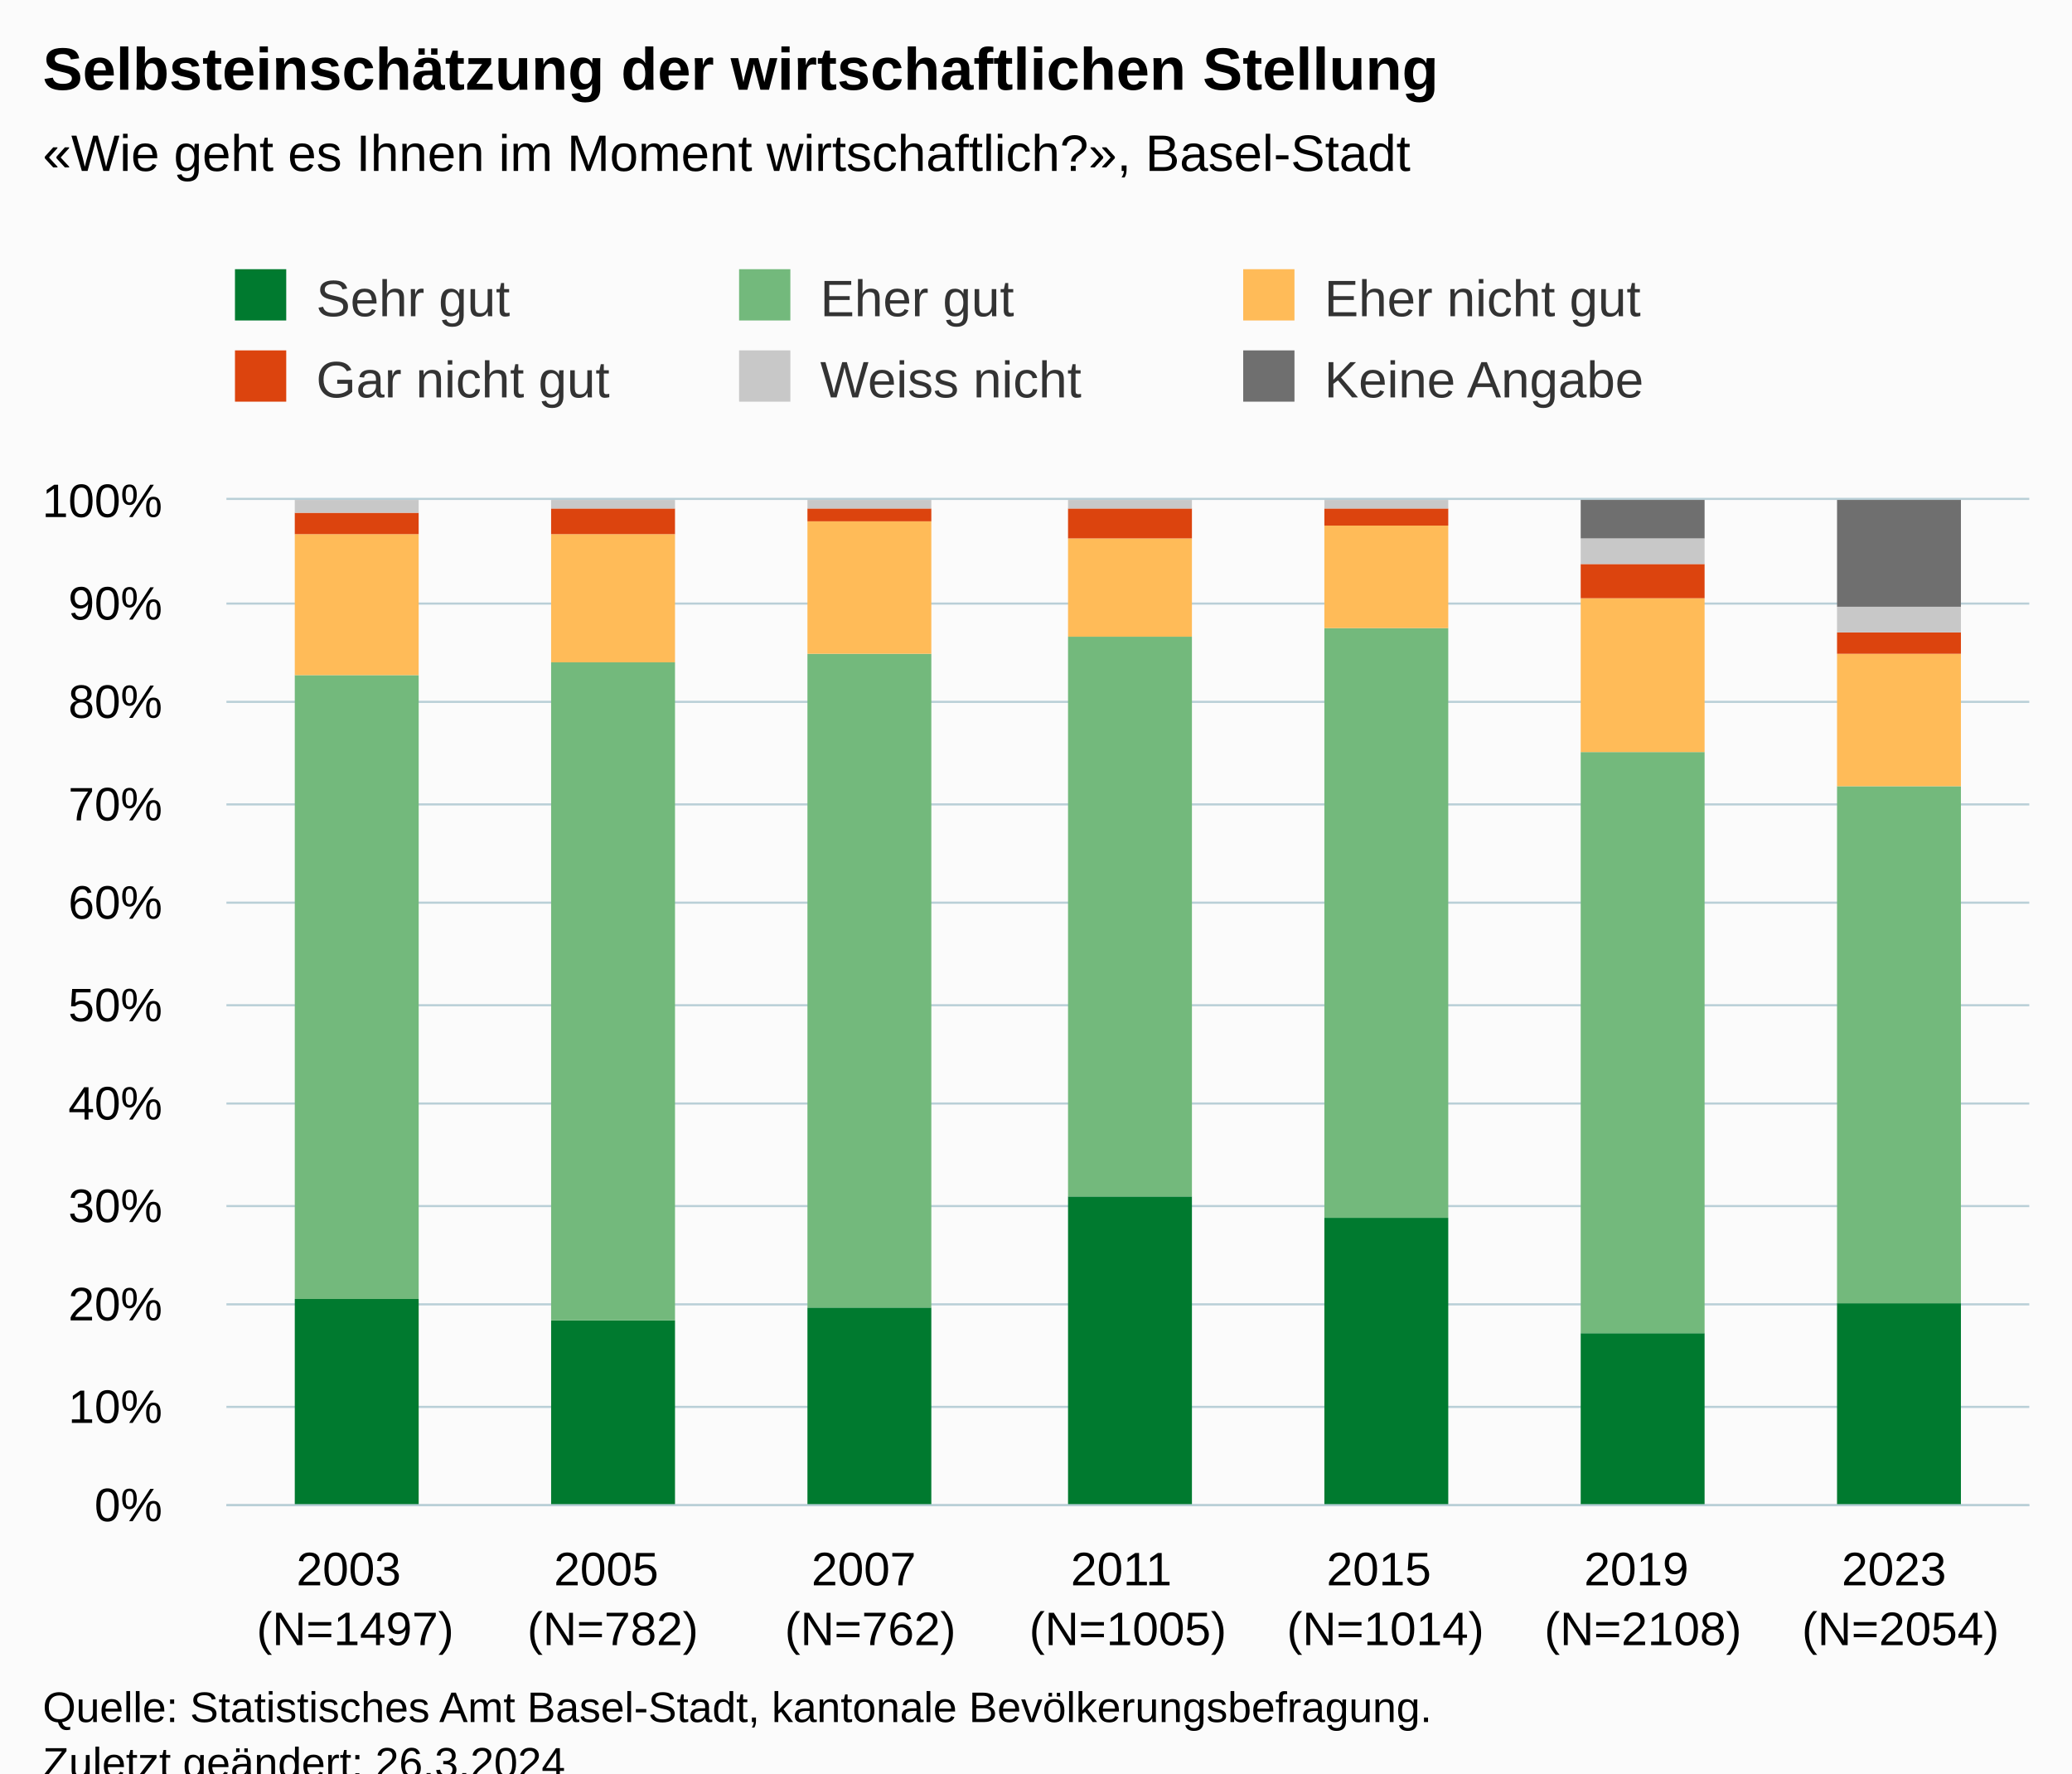
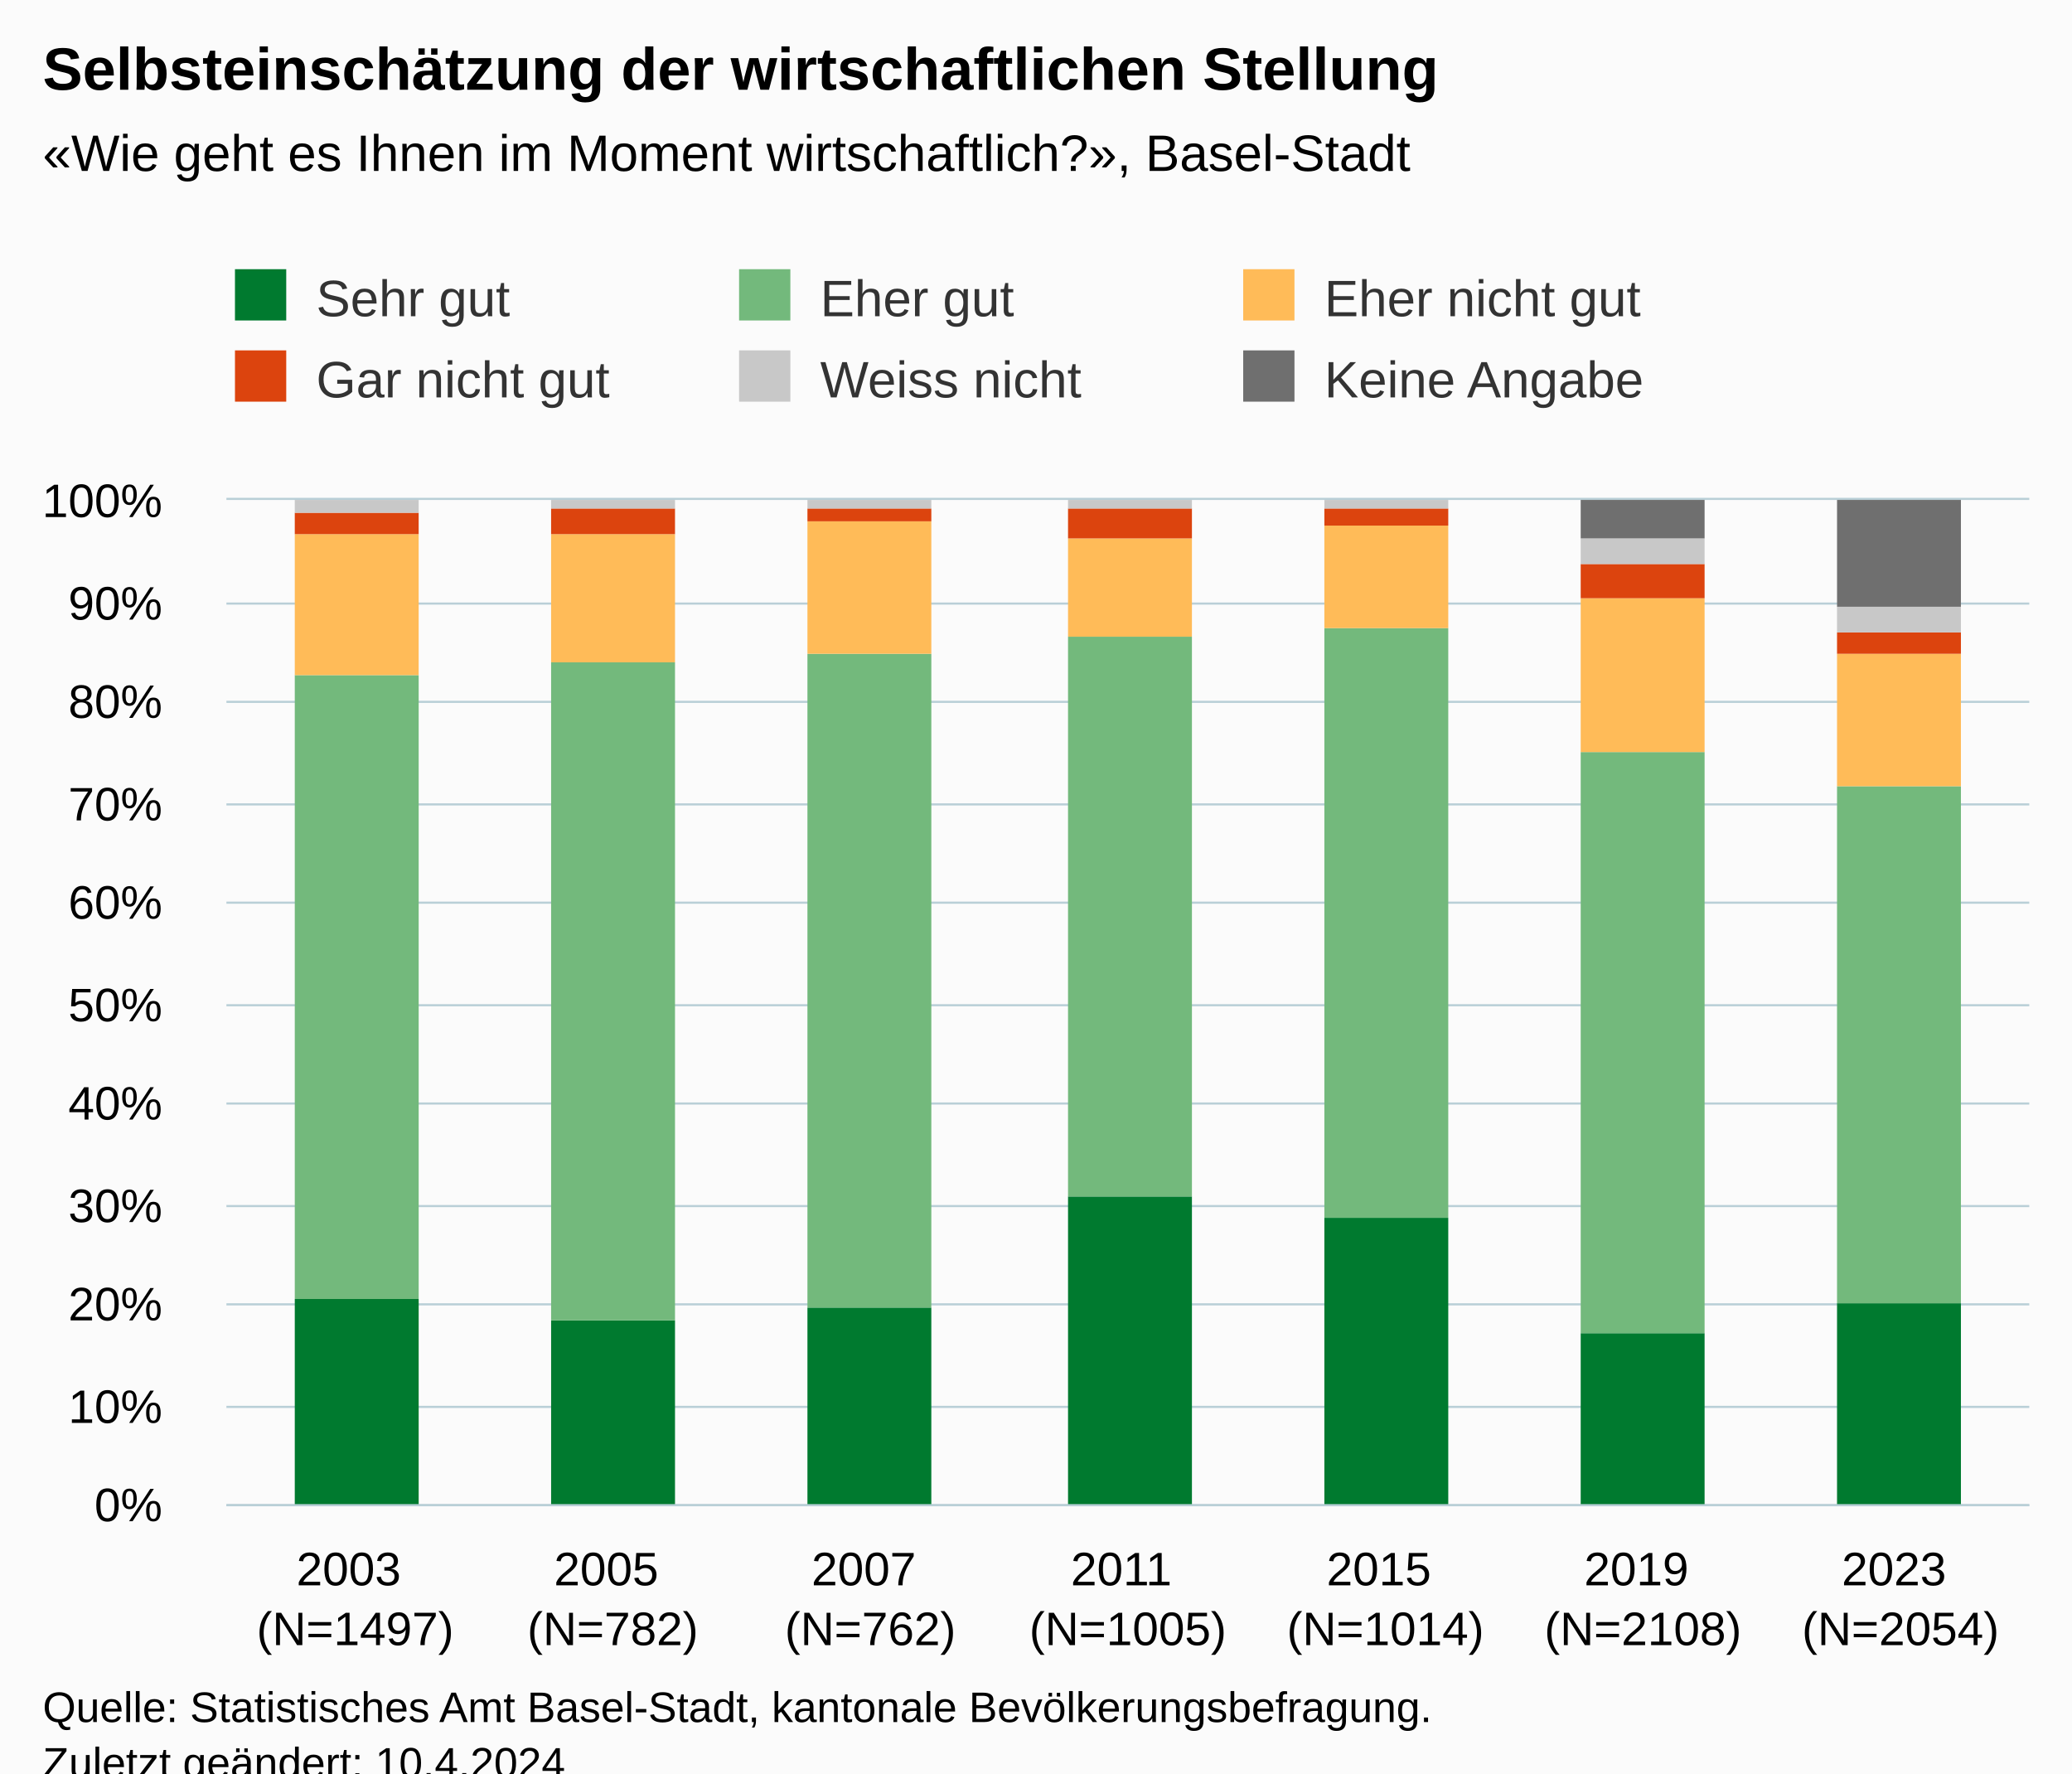
<svg xmlns="http://www.w3.org/2000/svg" version="1.1" class="highcharts-root" style="font-family:Arial;font-size:12px;" viewBox="0 0 485 415">
  <defs>
-     <clipPath id="highcharts-ca6bpnl-49-">
+     <clipPath id="highcharts-mpdvuou-49-">
      <rect x="0" y="0" width="422" height="235" fill="none" />
    </clipPath>
-     <clipPath id="highcharts-ca6bpnl-57-">
+     <clipPath id="highcharts-mpdvuou-57-">
      <rect x="0" y="0" width="422" height="235" fill="none" />
    </clipPath>
-     <clipPath id="highcharts-ca6bpnl-93-">
+     <clipPath id="highcharts-mpdvuou-93-">
      <rect x="53" y="117" width="422" height="235" fill="none" />
    </clipPath>
  </defs>
  <rect fill="#fbfbfb" class="highcharts-background" x="0" y="0" width="485" height="428" rx="0" ry="0" />
  <rect fill="none" class="highcharts-plot-background" x="53" y="117" width="422" height="235" />
  <g class="highcharts-pane-group" data-z-index="0" />
  <g class="highcharts-grid highcharts-xaxis-grid" data-z-index="1">
    <path fill="none" data-z-index="1" class="highcharts-grid-line" d="M 112.5 117 L 112.5 352" opacity="1" />
    <path fill="none" data-z-index="1" class="highcharts-grid-line" d="M 173.5 117 L 173.5 352" opacity="1" />
    <path fill="none" data-z-index="1" class="highcharts-grid-line" d="M 233.5 117 L 233.5 352" opacity="1" />
    <path fill="none" data-z-index="1" class="highcharts-grid-line" d="M 293.5 117 L 293.5 352" opacity="1" />
    <path fill="none" data-z-index="1" class="highcharts-grid-line" d="M 353.5 117 L 353.5 352" opacity="1" />
    <path fill="none" data-z-index="1" class="highcharts-grid-line" d="M 414.5 117 L 414.5 352" opacity="1" />
    <path fill="none" data-z-index="1" class="highcharts-grid-line" d="M 474.5 117 L 474.5 352" opacity="1" />
    <path fill="none" data-z-index="1" class="highcharts-grid-line" d="M 52.5 117 L 52.5 352" opacity="1" />
  </g>
  <g class="highcharts-grid highcharts-yaxis-grid" data-z-index="1">
    <path fill="none" stroke="#B9CFD7" stroke-width="0.5" data-z-index="1" class="highcharts-grid-line" d="M 53 352.25 L 475 352.25" opacity="1" />
    <path fill="none" stroke="#B9CFD7" stroke-width="0.5" data-z-index="1" class="highcharts-grid-line" d="M 53 329.25 L 475 329.25" opacity="1" />
    <path fill="none" stroke="#B9CFD7" stroke-width="0.5" data-z-index="1" class="highcharts-grid-line" d="M 53 305.25 L 475 305.25" opacity="1" />
    <path fill="none" stroke="#B9CFD7" stroke-width="0.5" data-z-index="1" class="highcharts-grid-line" d="M 53 282.25 L 475 282.25" opacity="1" />
    <path fill="none" stroke="#B9CFD7" stroke-width="0.5" data-z-index="1" class="highcharts-grid-line" d="M 53 258.25 L 475 258.25" opacity="1" />
    <path fill="none" stroke="#B9CFD7" stroke-width="0.5" data-z-index="1" class="highcharts-grid-line" d="M 53 235.25 L 475 235.25" opacity="1" />
    <path fill="none" stroke="#B9CFD7" stroke-width="0.5" data-z-index="1" class="highcharts-grid-line" d="M 53 211.25 L 475 211.25" opacity="1" />
    <path fill="none" stroke="#B9CFD7" stroke-width="0.5" data-z-index="1" class="highcharts-grid-line" d="M 53 188.25 L 475 188.25" opacity="1" />
    <path fill="none" stroke="#B9CFD7" stroke-width="0.5" data-z-index="1" class="highcharts-grid-line" d="M 53 164.25 L 475 164.25" opacity="1" />
    <path fill="none" stroke="#B9CFD7" stroke-width="0.5" data-z-index="1" class="highcharts-grid-line" d="M 53 141.25 L 475 141.25" opacity="1" />
    <path fill="none" stroke="#B9CFD7" stroke-width="0.5" data-z-index="1" class="highcharts-grid-line" d="M 53 116.75 L 475 116.75" opacity="1" />
  </g>
  <rect fill="none" class="highcharts-plot-border" data-z-index="1" x="53" y="117" width="422" height="235" />
  <g class="highcharts-axis highcharts-xaxis" data-z-index="2">
    <path fill="none" class="highcharts-axis-line" stroke="#B9CFD7" stroke-width="0.5" data-z-index="7" d="M 53 352.25 L 475 352.25" />
  </g>
  <g class="highcharts-axis highcharts-yaxis" data-z-index="2">
    <path fill="none" class="highcharts-axis-line" data-z-index="7" d="M 53 117 L 53 352" />
  </g>
  <g class="highcharts-series-group" data-z-index="3">
-     <g class="highcharts-series highcharts-series-0 highcharts-column-series" data-z-index="0.1" opacity="1" transform="translate(53,117) scale(1 1)" clip-path="url(#highcharts-ca6bpnl-57-)">
+     <g class="highcharts-series highcharts-series-0 highcharts-column-series" data-z-index="0.1" opacity="1" transform="translate(53,117) scale(1 1)" clip-path="url(#highcharts-mpdvuou-57-)">
      <rect x="16" y="187" width="29" height="49" fill="#007A2F" opacity="1" class="highcharts-point" />
      <rect x="76" y="192" width="29" height="44" fill="#007A2F" opacity="1" class="highcharts-point" />
      <rect x="136" y="189" width="29" height="47" fill="#007A2F" opacity="1" class="highcharts-point" />
      <rect x="197" y="163" width="29" height="73" fill="#007A2F" opacity="1" class="highcharts-point" />
      <rect x="257" y="168" width="29" height="68" fill="#007A2F" opacity="1" class="highcharts-point" />
      <rect x="317" y="195" width="29" height="41" fill="#007A2F" opacity="1" class="highcharts-point" />
      <rect x="377" y="188" width="29" height="48" fill="#007A2F" opacity="1" class="highcharts-point" />
    </g>
    <g class="highcharts-markers highcharts-series-0 highcharts-column-series" data-z-index="0.1" opacity="1" transform="translate(53,117) scale(1 1)" clip-path="none" />
-     <g class="highcharts-series highcharts-series-1 highcharts-column-series" data-z-index="0.1" opacity="1" transform="translate(53,117) scale(1 1)" clip-path="url(#highcharts-ca6bpnl-57-)">
+     <g class="highcharts-series highcharts-series-1 highcharts-column-series" data-z-index="0.1" opacity="1" transform="translate(53,117) scale(1 1)" clip-path="url(#highcharts-mpdvuou-57-)">
      <rect x="16" y="41" width="29" height="146" fill="#73B97C" opacity="1" class="highcharts-point" />
      <rect x="76" y="38" width="29" height="154" fill="#73B97C" opacity="1" class="highcharts-point" />
      <rect x="136" y="36" width="29" height="153" fill="#73B97C" opacity="1" class="highcharts-point" />
      <rect x="197" y="32" width="29" height="131" fill="#73B97C" opacity="1" class="highcharts-point" />
      <rect x="257" y="30" width="29" height="138" fill="#73B97C" opacity="1" class="highcharts-point" />
      <rect x="317" y="59" width="29" height="136" fill="#73B97C" opacity="1" class="highcharts-point" />
      <rect x="377" y="67" width="29" height="121" fill="#73B97C" opacity="1" class="highcharts-point" />
    </g>
    <g class="highcharts-markers highcharts-series-1 highcharts-column-series" data-z-index="0.1" opacity="1" transform="translate(53,117) scale(1 1)" clip-path="none" />
-     <g class="highcharts-series highcharts-series-2 highcharts-column-series" data-z-index="0.1" opacity="1" transform="translate(53,117) scale(1 1)" clip-path="url(#highcharts-ca6bpnl-57-)">
+     <g class="highcharts-series highcharts-series-2 highcharts-column-series" data-z-index="0.1" opacity="1" transform="translate(53,117) scale(1 1)" clip-path="url(#highcharts-mpdvuou-57-)">
      <rect x="16" y="8" width="29" height="33" fill="#FFBB58" opacity="1" class="highcharts-point" />
      <rect x="76" y="8" width="29" height="30" fill="#FFBB58" opacity="1" class="highcharts-point" />
      <rect x="136" y="5" width="29" height="31" fill="#FFBB58" opacity="1" class="highcharts-point" />
      <rect x="197" y="9" width="29" height="23" fill="#FFBB58" opacity="1" class="highcharts-point" />
      <rect x="257" y="6" width="29" height="24" fill="#FFBB58" opacity="1" class="highcharts-point" />
      <rect x="317" y="23" width="29" height="36" fill="#FFBB58" opacity="1" class="highcharts-point" />
      <rect x="377" y="36" width="29" height="31" fill="#FFBB58" opacity="1" class="highcharts-point" />
    </g>
    <g class="highcharts-markers highcharts-series-2 highcharts-column-series" data-z-index="0.1" opacity="1" transform="translate(53,117) scale(1 1)" clip-path="none" />
-     <g class="highcharts-series highcharts-series-3 highcharts-column-series" data-z-index="0.1" opacity="1" transform="translate(53,117) scale(1 1)" clip-path="url(#highcharts-ca6bpnl-57-)">
+     <g class="highcharts-series highcharts-series-3 highcharts-column-series" data-z-index="0.1" opacity="1" transform="translate(53,117) scale(1 1)" clip-path="url(#highcharts-mpdvuou-57-)">
      <rect x="16" y="3" width="29" height="5" fill="#DC440E" opacity="1" class="highcharts-point" />
      <rect x="76" y="2" width="29" height="6" fill="#DC440E" opacity="1" class="highcharts-point" />
      <rect x="136" y="2" width="29" height="3" fill="#DC440E" opacity="1" class="highcharts-point" />
      <rect x="197" y="2" width="29" height="7" fill="#DC440E" opacity="1" class="highcharts-point" />
      <rect x="257" y="2" width="29" height="4" fill="#DC440E" opacity="1" class="highcharts-point" />
      <rect x="317" y="15" width="29" height="8" fill="#DC440E" opacity="1" class="highcharts-point" />
      <rect x="377" y="31" width="29" height="5" fill="#DC440E" opacity="1" class="highcharts-point" />
    </g>
    <g class="highcharts-markers highcharts-series-3 highcharts-column-series" data-z-index="0.1" opacity="1" transform="translate(53,117) scale(1 1)" clip-path="none" />
-     <g class="highcharts-series highcharts-series-4 highcharts-column-series" data-z-index="0.1" opacity="1" transform="translate(53,117) scale(1 1)" clip-path="url(#highcharts-ca6bpnl-57-)">
+     <g class="highcharts-series highcharts-series-4 highcharts-column-series" data-z-index="0.1" opacity="1" transform="translate(53,117) scale(1 1)" clip-path="url(#highcharts-mpdvuou-57-)">
      <rect x="16" y="0" width="29" height="3" fill="#C8C8C8" opacity="1" class="highcharts-point" />
      <rect x="76" y="0" width="29" height="2" fill="#C8C8C8" opacity="1" class="highcharts-point" />
      <rect x="136" y="0" width="29" height="2" fill="#C8C8C8" opacity="1" class="highcharts-point" />
      <rect x="197" y="0" width="29" height="2" fill="#C8C8C8" opacity="1" class="highcharts-point" />
      <rect x="257" y="0" width="29" height="2" fill="#C8C8C8" opacity="1" class="highcharts-point" />
      <rect x="317" y="9" width="29" height="6" fill="#C8C8C8" opacity="1" class="highcharts-point" />
      <rect x="377" y="25" width="29" height="6" fill="#C8C8C8" opacity="1" class="highcharts-point" />
    </g>
    <g class="highcharts-markers highcharts-series-4 highcharts-column-series" data-z-index="0.1" opacity="1" transform="translate(53,117) scale(1 1)" clip-path="none" />
-     <g class="highcharts-series highcharts-series-5 highcharts-column-series" data-z-index="0.1" opacity="1" transform="translate(53,117) scale(1 1)" clip-path="url(#highcharts-ca6bpnl-57-)">
+     <g class="highcharts-series highcharts-series-5 highcharts-column-series" data-z-index="0.1" opacity="1" transform="translate(53,117) scale(1 1)" clip-path="url(#highcharts-mpdvuou-57-)">
      <rect x="16" y="1" width="29" height="0" fill="#6F6F6F" opacity="1" class="highcharts-point" />
      <rect x="76" y="1" width="29" height="0" fill="#6F6F6F" opacity="1" class="highcharts-point" />
      <rect x="136" y="1" width="29" height="0" fill="#6F6F6F" opacity="1" class="highcharts-point" />
      <rect x="197" y="1" width="29" height="0" fill="#6F6F6F" opacity="1" class="highcharts-point" />
      <rect x="257" y="1" width="29" height="0" fill="#6F6F6F" opacity="1" class="highcharts-point" />
      <rect x="317" y="0" width="29" height="9" fill="#6F6F6F" opacity="1" class="highcharts-point" />
      <rect x="377" y="0" width="29" height="25" fill="#6F6F6F" opacity="1" class="highcharts-point" />
    </g>
    <g class="highcharts-markers highcharts-series-5 highcharts-column-series" data-z-index="0.1" opacity="1" transform="translate(53,117) scale(1 1)" clip-path="none" />
  </g>
  <text x="10" text-anchor="start" class="highcharts-title" data-z-index="4" style="color:#000000;font-size:14px;font-weight:bold;fill:#000000;" y="21">
    <tspan>Selbsteinschätzung der wirtschaftlichen Stellung</tspan>
  </text>
  <text x="10" text-anchor="start" class="highcharts-subtitle" data-z-index="4" style="color:#000000;font-size:12px;fill:#000000;" y="40">
    <tspan>«Wie geht es Ihnen im Moment wirtschaftlich?», Basel-Stadt</tspan>
  </text>
  <text x="10" text-anchor="start" class="highcharts-caption" data-z-index="4" style="color:#666666;fill:#666666;" y="400" />
  <g class="highcharts-legend" data-z-index="7" transform="translate(45,56)">
    <rect fill="none" class="highcharts-legend-box" rx="0" ry="0" x="0" y="0" width="350" height="49" visibility="visible" />
    <g data-z-index="1">
      <g>
        <g class="highcharts-legend-item highcharts-column-series highcharts-color-undefined highcharts-series-0" data-z-index="1" transform="translate(8,3)">
          <text x="21" style="color:#333333;cursor:pointer;font-size:12px;font-weight:normal;fill:#333333;" text-anchor="start" data-z-index="2" y="15">
            <tspan>Sehr gut</tspan>
          </text>
          <rect x="2" y="4" width="12" height="12" fill="#007A2F" class="highcharts-point" data-z-index="3" />
        </g>
        <g class="highcharts-legend-item highcharts-column-series highcharts-color-undefined highcharts-series-1" data-z-index="1" transform="translate(126,3)">
          <text x="21" y="15" style="color:#333333;cursor:pointer;font-size:12px;font-weight:normal;fill:#333333;" text-anchor="start" data-z-index="2">
            <tspan>Eher gut</tspan>
          </text>
          <rect x="2" y="4" width="12" height="12" fill="#73B97C" class="highcharts-point" data-z-index="3" />
        </g>
        <g class="highcharts-legend-item highcharts-column-series highcharts-color-undefined highcharts-series-2" data-z-index="1" transform="translate(244,3)">
          <text x="21" y="15" style="color:#333333;cursor:pointer;font-size:12px;font-weight:normal;fill:#333333;" text-anchor="start" data-z-index="2">
            <tspan>Eher nicht gut</tspan>
          </text>
          <rect x="2" y="4" width="12" height="12" fill="#FFBB58" class="highcharts-point" data-z-index="3" />
        </g>
        <g class="highcharts-legend-item highcharts-column-series highcharts-color-undefined highcharts-series-3" data-z-index="1" transform="translate(8,22)">
          <text x="21" y="15" style="color:#333333;cursor:pointer;font-size:12px;font-weight:normal;fill:#333333;" text-anchor="start" data-z-index="2">
            <tspan>Gar nicht gut</tspan>
          </text>
          <rect x="2" y="4" width="12" height="12" fill="#DC440E" class="highcharts-point" data-z-index="3" />
        </g>
        <g class="highcharts-legend-item highcharts-column-series highcharts-color-undefined highcharts-series-4" data-z-index="1" transform="translate(126,22)">
          <text x="21" y="15" style="color:#333333;cursor:pointer;font-size:12px;font-weight:normal;fill:#333333;" text-anchor="start" data-z-index="2">
            <tspan>Weiss nicht</tspan>
          </text>
          <rect x="2" y="4" width="12" height="12" fill="#C8C8C8" class="highcharts-point" data-z-index="3" />
        </g>
        <g class="highcharts-legend-item highcharts-column-series highcharts-color-undefined highcharts-series-5" data-z-index="1" transform="translate(244,22)">
          <text x="21" y="15" style="color:#333333;cursor:pointer;font-size:12px;font-weight:normal;fill:#333333;" text-anchor="start" data-z-index="2">
            <tspan>Keine Angabe</tspan>
          </text>
          <rect x="2" y="4" width="12" height="12" fill="#6F6F6F" class="highcharts-point" data-z-index="3" />
        </g>
      </g>
    </g>
  </g>
  <g class="highcharts-axis-labels highcharts-xaxis-labels" data-z-index="7">
    <text x="83.143" style="color:#000000;cursor:default;font-size:11px;white-space:nowrap;fill:#000000;" text-anchor="middle" transform="translate(0,0)" y="371" opacity="1">
      <tspan>2003</tspan>
      <tspan x="83.143" dy="14">(N=1497)</tspan>
    </text>
    <text x="143.429" style="color:#000000;cursor:default;font-size:11px;white-space:nowrap;fill:#000000;" text-anchor="middle" transform="translate(0,0)" y="371" opacity="1">
      <tspan>2005</tspan>
      <tspan x="143.429" dy="14">(N=782)</tspan>
    </text>
    <text x="203.714" style="color:#000000;cursor:default;font-size:11px;white-space:nowrap;fill:#000000;" text-anchor="middle" transform="translate(0,0)" y="371" opacity="1">
      <tspan>2007</tspan>
      <tspan x="203.714" dy="14">(N=762)</tspan>
    </text>
    <text x="264" style="color:#000000;cursor:default;font-size:11px;white-space:nowrap;fill:#000000;" text-anchor="middle" transform="translate(0,0)" y="371" opacity="1">
      <tspan>2011</tspan>
      <tspan x="264" dy="14">(N=1005)</tspan>
    </text>
    <text x="324.286" style="color:#000000;cursor:default;font-size:11px;white-space:nowrap;fill:#000000;" text-anchor="middle" transform="translate(0,0)" y="371" opacity="1">
      <tspan>2015</tspan>
      <tspan x="324.286" dy="14">(N=1014)</tspan>
    </text>
    <text x="384.571" style="color:#000000;cursor:default;font-size:11px;white-space:nowrap;fill:#000000;" text-anchor="middle" transform="translate(0,0)" y="371" opacity="1">
      <tspan>2019</tspan>
      <tspan x="384.571" dy="14">(N=2108)</tspan>
    </text>
    <text x="444.857" style="color:#000000;cursor:default;font-size:11px;white-space:nowrap;fill:#000000;" text-anchor="middle" transform="translate(0,0)" y="371" opacity="1">
      <tspan>2023</tspan>
      <tspan x="444.857" dy="14">(N=2054)</tspan>
    </text>
  </g>
  <g class="highcharts-axis-labels highcharts-yaxis-labels" data-z-index="7">
    <text x="38" style="color:#000000;cursor:default;font-size:11px;white-space:nowrap;fill:#000000;" text-anchor="end" transform="translate(0,0)" y="356" opacity="1">0%</text>
    <text x="38" style="color:#000000;cursor:default;font-size:11px;white-space:nowrap;fill:#000000;" text-anchor="end" transform="translate(0,0)" y="333" opacity="1">10%</text>
    <text x="38" style="color:#000000;cursor:default;font-size:11px;white-space:nowrap;fill:#000000;" text-anchor="end" transform="translate(0,0)" y="309" opacity="1">20%</text>
    <text x="38" style="color:#000000;cursor:default;font-size:11px;white-space:nowrap;fill:#000000;" text-anchor="end" transform="translate(0,0)" y="286" opacity="1">30%</text>
    <text x="38" style="color:#000000;cursor:default;font-size:11px;white-space:nowrap;fill:#000000;" text-anchor="end" transform="translate(0,0)" y="262" opacity="1">40%</text>
    <text x="38" style="color:#000000;cursor:default;font-size:11px;white-space:nowrap;fill:#000000;" text-anchor="end" transform="translate(0,0)" y="239" opacity="1">50%</text>
    <text x="38" style="color:#000000;cursor:default;font-size:11px;white-space:nowrap;fill:#000000;" text-anchor="end" transform="translate(0,0)" y="215" opacity="1">60%</text>
    <text x="38" style="color:#000000;cursor:default;font-size:11px;white-space:nowrap;fill:#000000;" text-anchor="end" transform="translate(0,0)" y="192" opacity="1">70%</text>
    <text x="38" style="color:#000000;cursor:default;font-size:11px;white-space:nowrap;fill:#000000;" text-anchor="end" transform="translate(0,0)" y="168" opacity="1">80%</text>
    <text x="38" style="color:#000000;cursor:default;font-size:11px;white-space:nowrap;fill:#000000;" text-anchor="end" transform="translate(0,0)" y="145" opacity="1">90%</text>
    <text x="38" style="color:#000000;cursor:default;font-size:11px;white-space:nowrap;fill:#000000;" text-anchor="end" transform="translate(0,0)" y="121" opacity="1">100%</text>
  </g>
  <text x="10" class="highcharts-credits" text-anchor="start" data-z-index="8" style="cursor:default;color:#000000;font-size:10px;fill:#000000;" y="403">
    <tspan>Quelle: Statistisches Amt Basel-Stadt, kantonale Bevölkerungsbefragung.</tspan>
-     <tspan x="10" dy="13">Zuletzt geändert: 26.3.2024</tspan>
+     <tspan x="10" dy="13">Zuletzt geändert: 10.4.2024</tspan>
  </text>
-   <g class="highcharts-control-points" data-z-index="99" clip-path="url(#highcharts-ca6bpnl-93-)" />
+   <g class="highcharts-control-points" data-z-index="99" clip-path="url(#highcharts-mpdvuou-93-)" />
</svg>
